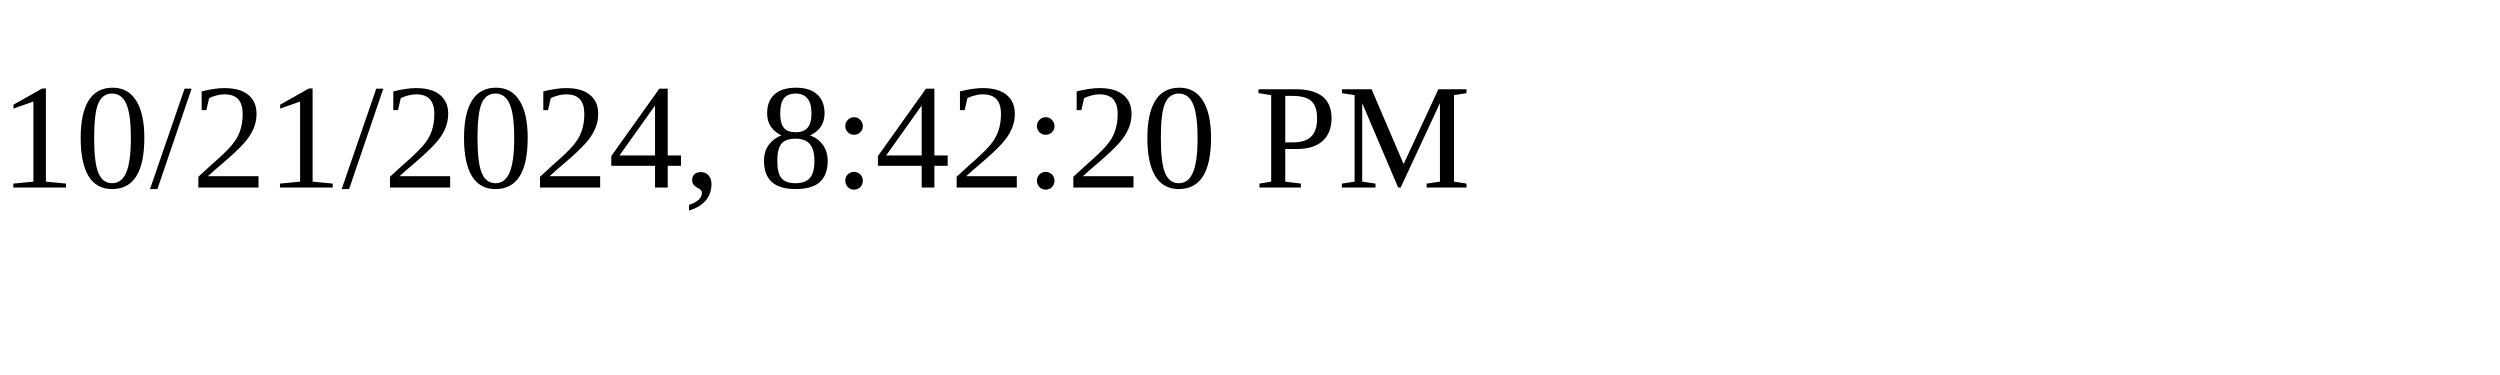
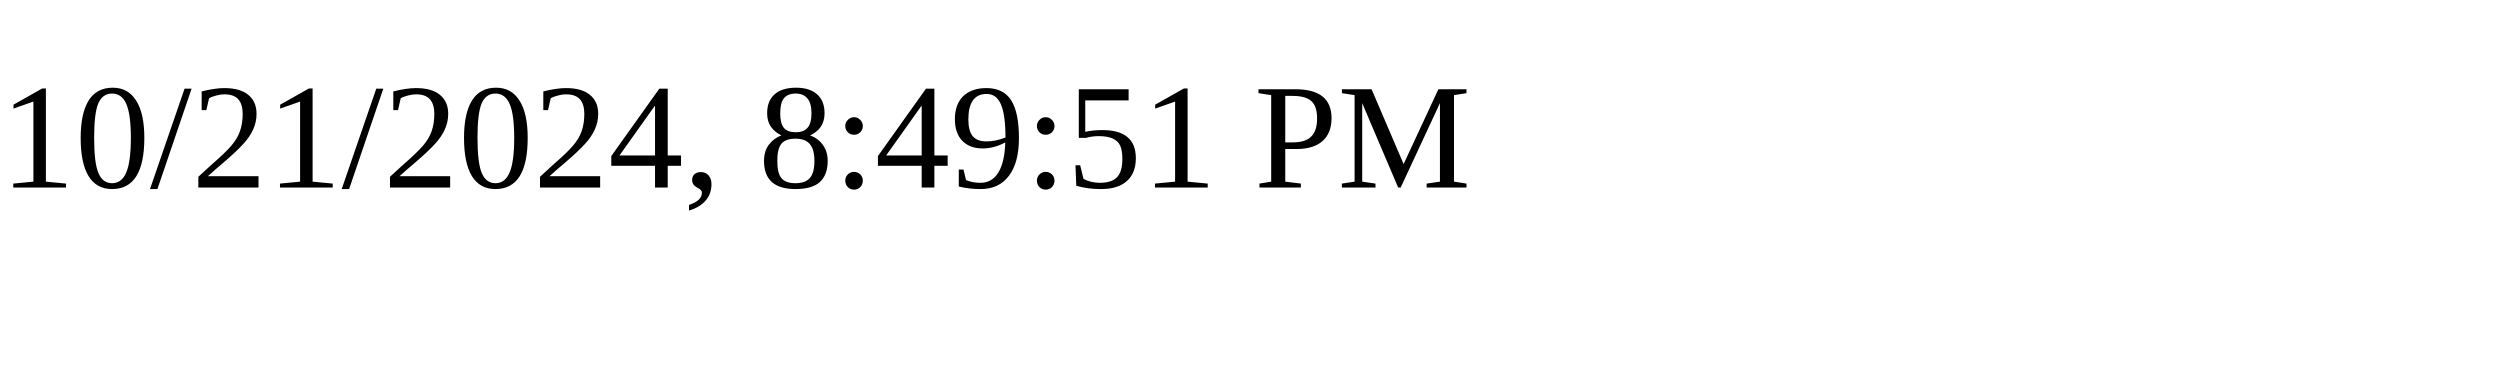
<svg xmlns="http://www.w3.org/2000/svg" height="30" width="200">
-   <text x="0" y="15">10/21/2024, 8:42:20 PM</text>
+   <text x="0" y="15">10/21/2024, 8:49:51 PM</text>
</svg>
